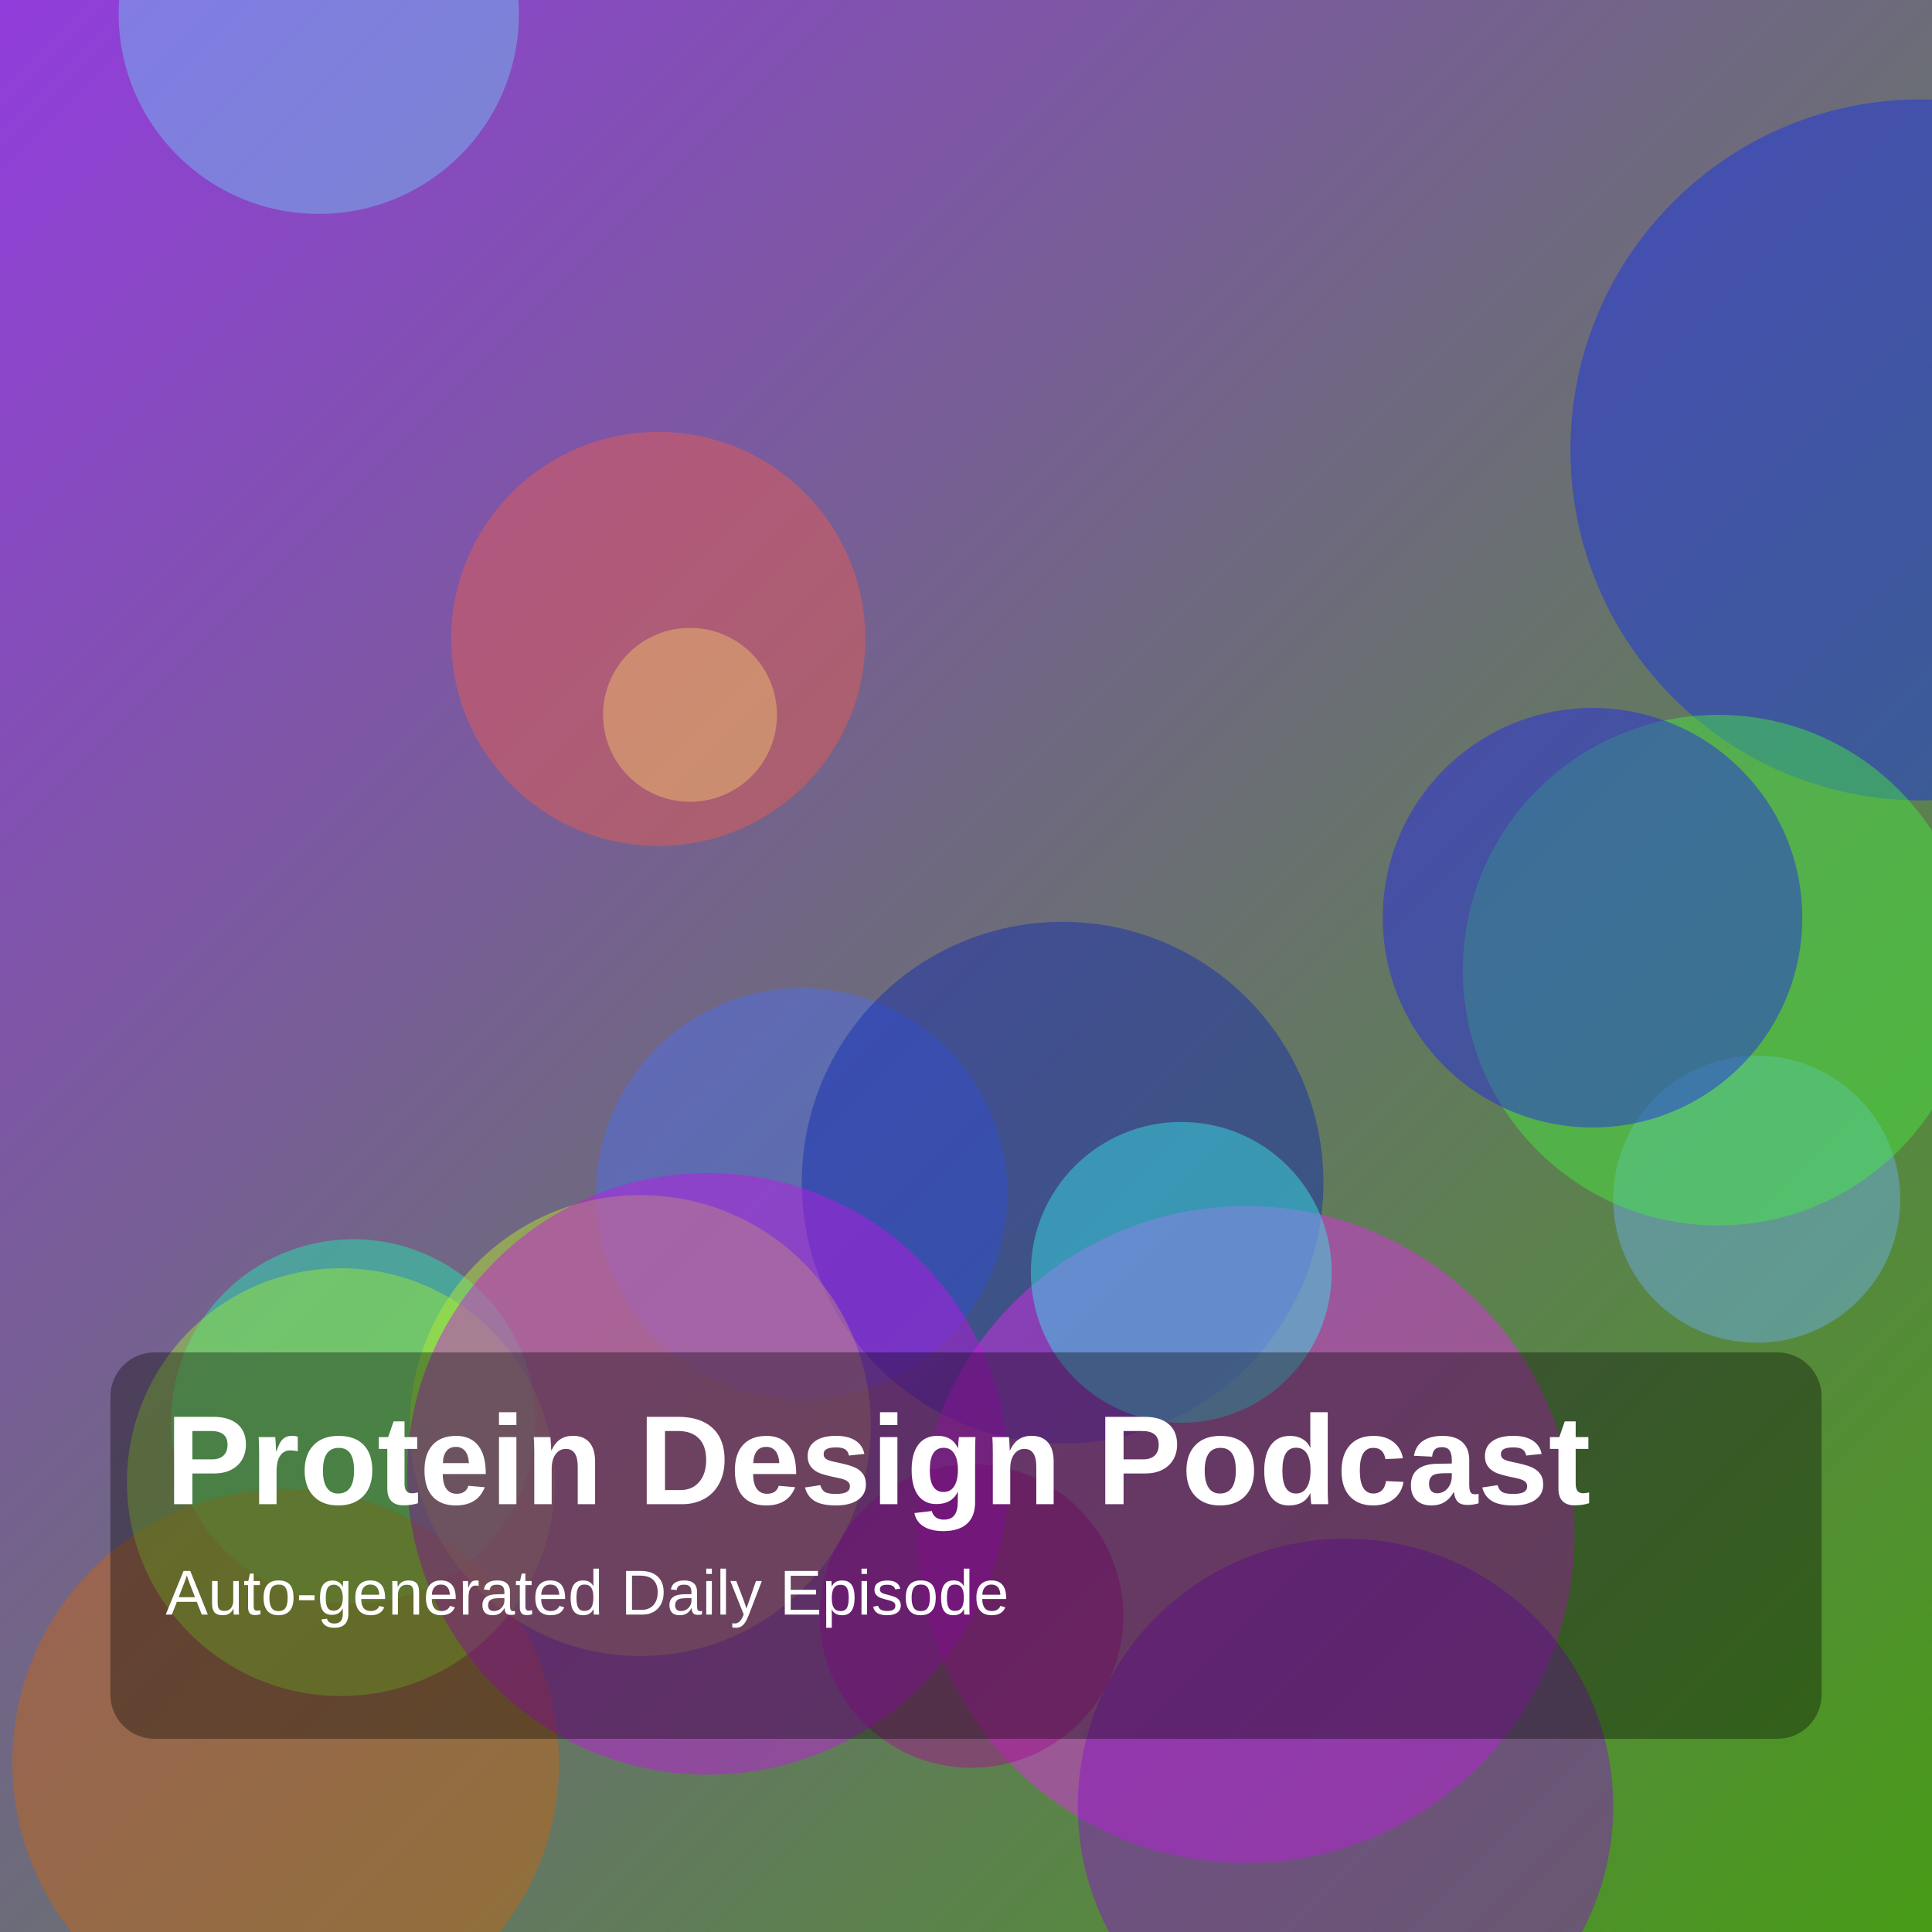
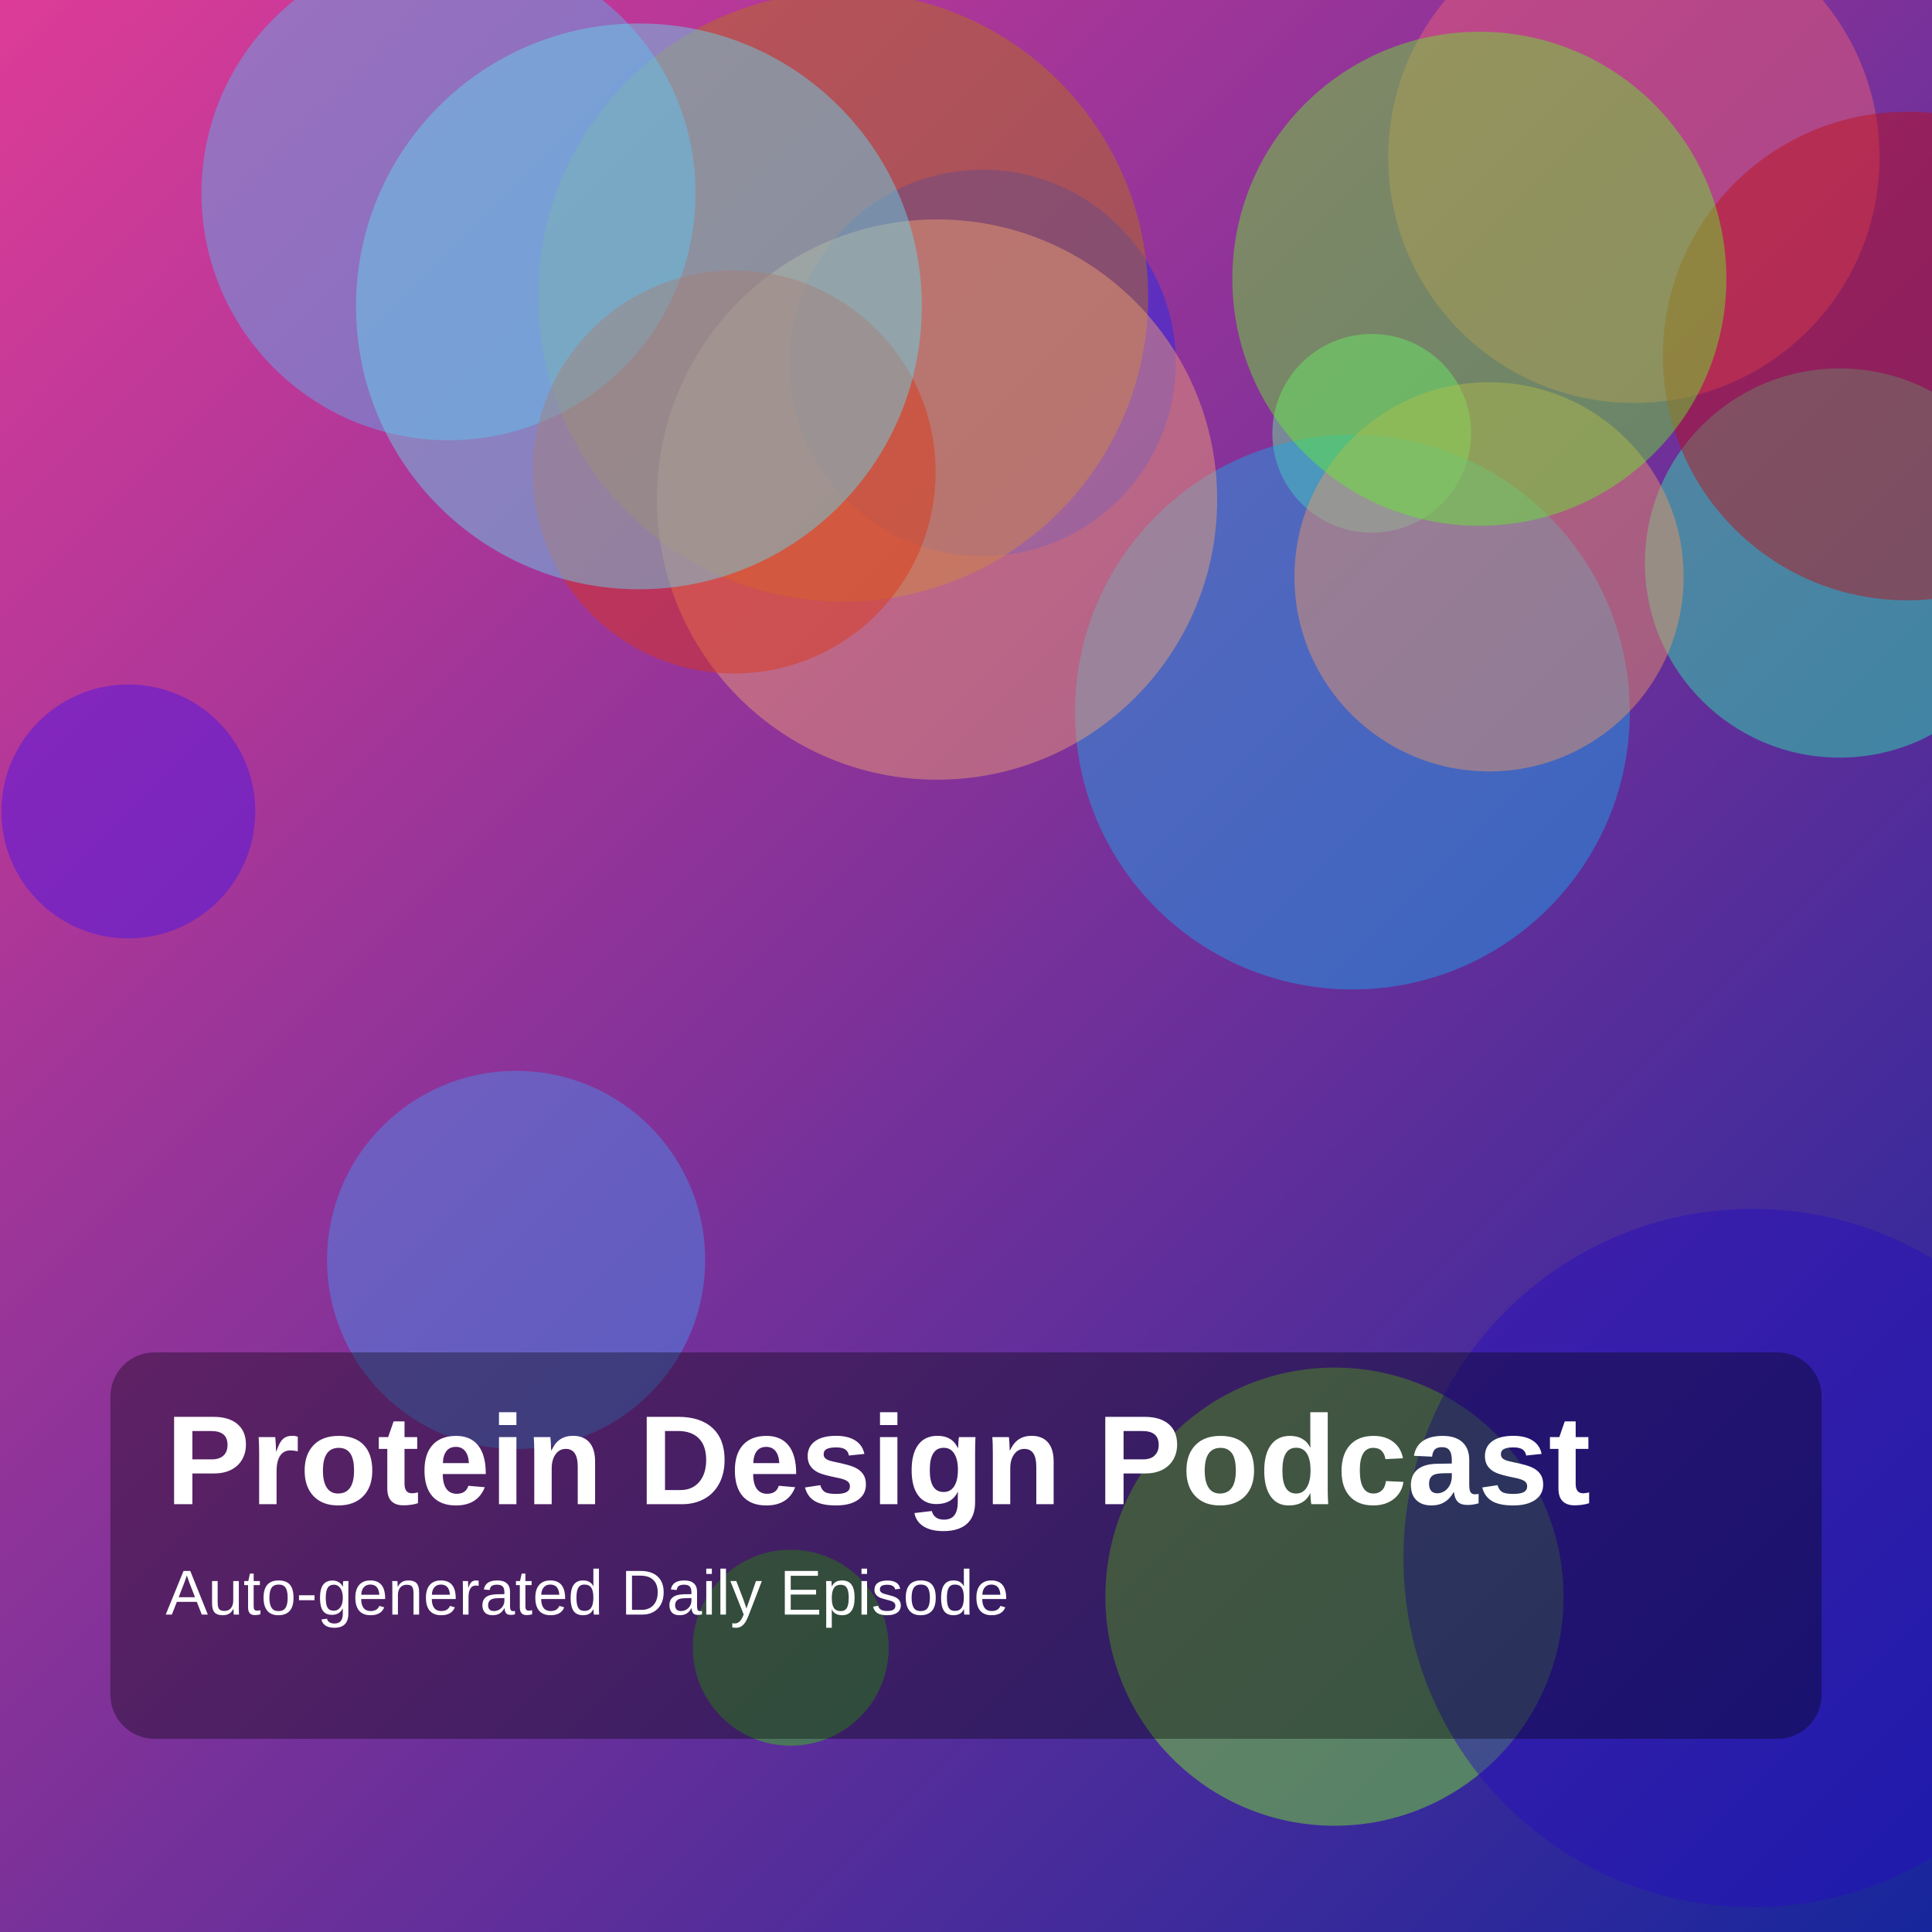
<svg xmlns="http://www.w3.org/2000/svg" width="1400" height="1400" viewBox="0 0 1400 1400">
  <defs>
    <linearGradient id="g" x1="0" y1="0" x2="1" y2="1">
-       <stop offset="0%" stop-color="hsl(272,70%,55%)" />
-       <stop offset="100%" stop-color="hsl(98,75%,35%)" />
+       <stop offset="0%" stop-color="hsl(326,70%,55%)" />
+       <stop offset="100%" stop-color="hsl(233,75%,35%)" />
    </linearGradient>
  </defs>
  <rect width="100%" height="100%" fill="url(#g)" />
-   <circle cx="1392" cy="326" r="254" fill="hsla(232,85%,50%,0.45)" />
-   <circle cx="581" cy="865" r="149" fill="hsla(228,85%,62%,0.45)" />
-   <circle cx="770" cy="857" r="189" fill="hsla(230,85%,37%,0.45)" />
-   <circle cx="903" cy="1112" r="238" fill="hsla(298,85%,54%,0.45)" />
-   <circle cx="975" cy="1309" r="194" fill="hsla(279,85%,43%,0.45)" />
-   <circle cx="1273" cy="869" r="104" fill="hsla(210,85%,69%,0.45)" />
-   <circle cx="256" cy="1030" r="132" fill="hsla(163,85%,53%,0.45)" />
-   <circle cx="856" cy="922" r="109" fill="hsla(182,85%,58%,0.45)" />
-   <circle cx="704" cy="1171" r="110" fill="hsla(308,85%,35%,0.45)" />
-   <circle cx="231" cy="10" r="145" fill="hsla(201,85%,70%,0.45)" />
-   <circle cx="477" cy="463" r="150" fill="hsla(6,85%,62%,0.45)" />
-   <circle cx="207" cy="1277" r="198" fill="hsla(27,85%,43%,0.45)" />
-   <circle cx="464" cy="1033" r="167" fill="hsla(74,85%,55%,0.45)" />
-   <circle cx="1245" cy="703" r="185" fill="hsla(117,85%,59%,0.45)" />
-   <circle cx="247" cy="1074" r="155" fill="hsla(85,85%,57%,0.45)" />
-   <circle cx="500" cy="518" r="63" fill="hsla(40,85%,69%,0.45)" />
-   <circle cx="513" cy="1068" r="218" fill="hsla(291,85%,49%,0.45)" />
-   <circle cx="1154" cy="665" r="152" fill="hsla(239,85%,53%,0.45)" />
+   <circle cx="1184" cy="114" r="178" fill="hsla(353,85%,67%,0.45)" />
+   <circle cx="967" cy="1157" r="166" fill="hsla(94,85%,54%,0.45)" />
+   <circle cx="994" cy="314" r="72" fill="hsla(139,85%,69%,0.45)" />
+   <circle cx="93" cy="588" r="92" fill="hsla(254,85%,50%,0.45)" />
+   <circle cx="374" cy="913" r="137" fill="hsla(213,85%,61%,0.45)" />
+   <circle cx="980" cy="516" r="201" fill="hsla(199,85%,51%,0.45)" />
+   <circle cx="573" cy="1194" r="71" fill="hsla(107,85%,43%,0.45)" />
+   <circle cx="712" cy="263" r="140" fill="hsla(238,85%,53%,0.45)" />
+   <circle cx="611" cy="215" r="221" fill="hsla(36,85%,39%,0.45)" />
+   <circle cx="679" cy="362" r="203" fill="hsla(24,85%,70%,0.45)" />
+   <circle cx="1333" cy="408" r="141" fill="hsla(160,85%,55%,0.45)" />
+   <circle cx="1382" cy="258" r="177" fill="hsla(359,85%,40%,0.45)" />
+   <circle cx="1270" cy="1129" r="253" fill="hsla(248,85%,40%,0.45)" />
+   <circle cx="1079" cy="418" r="141" fill="hsla(22,85%,67%,0.45)" />
+   <circle cx="325" cy="140" r="179" fill="hsla(204,85%,65%,0.45)" />
+   <circle cx="532" cy="342" r="146" fill="hsla(10,85%,47%,0.45)" />
+   <circle cx="463" cy="222" r="205" fill="hsla(189,85%,67%,0.45)" />
+   <circle cx="1072" cy="202" r="179" fill="hsla(102,85%,55%,0.45)" />
  <rect x="80" y="980" width="1240" height="280" rx="32" fill="rgba(0,0,0,0.35)" />
  <text x="120" y="1090" fill="white" font-size="92" font-family="Arial, Helvetica, sans-serif" font-weight="700">Protein Design Podcast</text>
  <text x="120" y="1170" fill="white" font-size="46" font-family="Arial, Helvetica, sans-serif">Auto-generated Daily Episode</text>
</svg>
